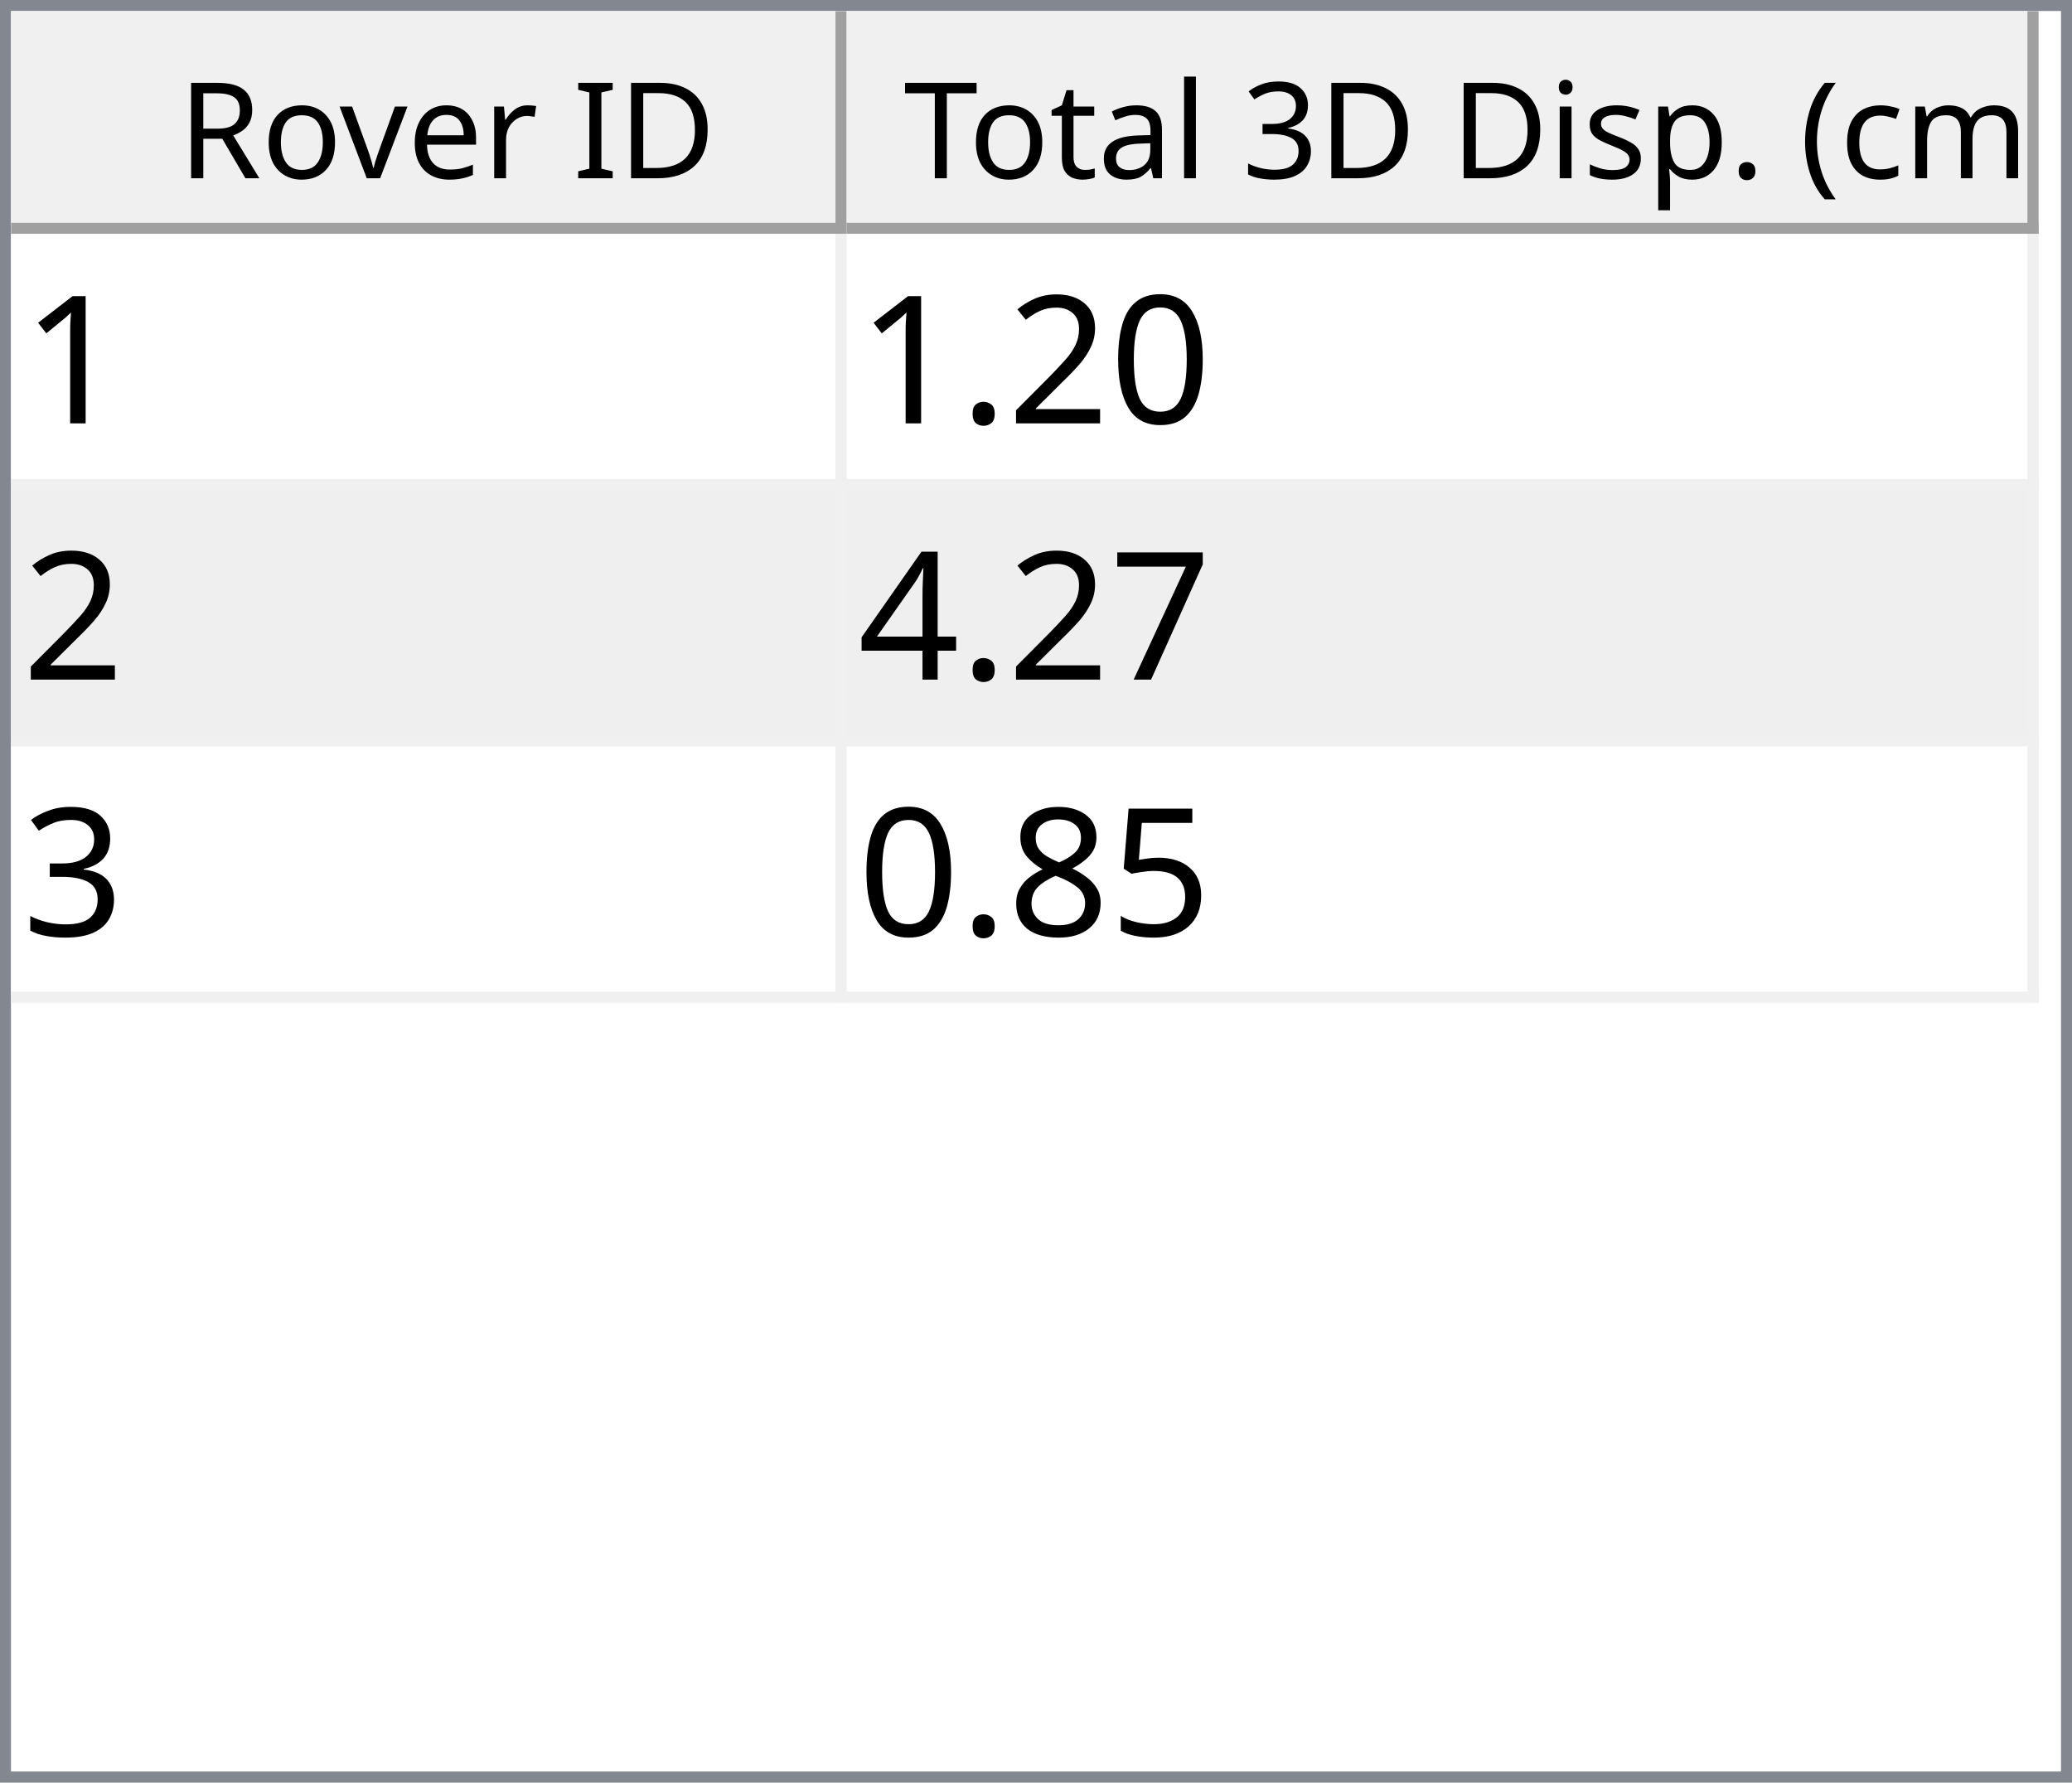
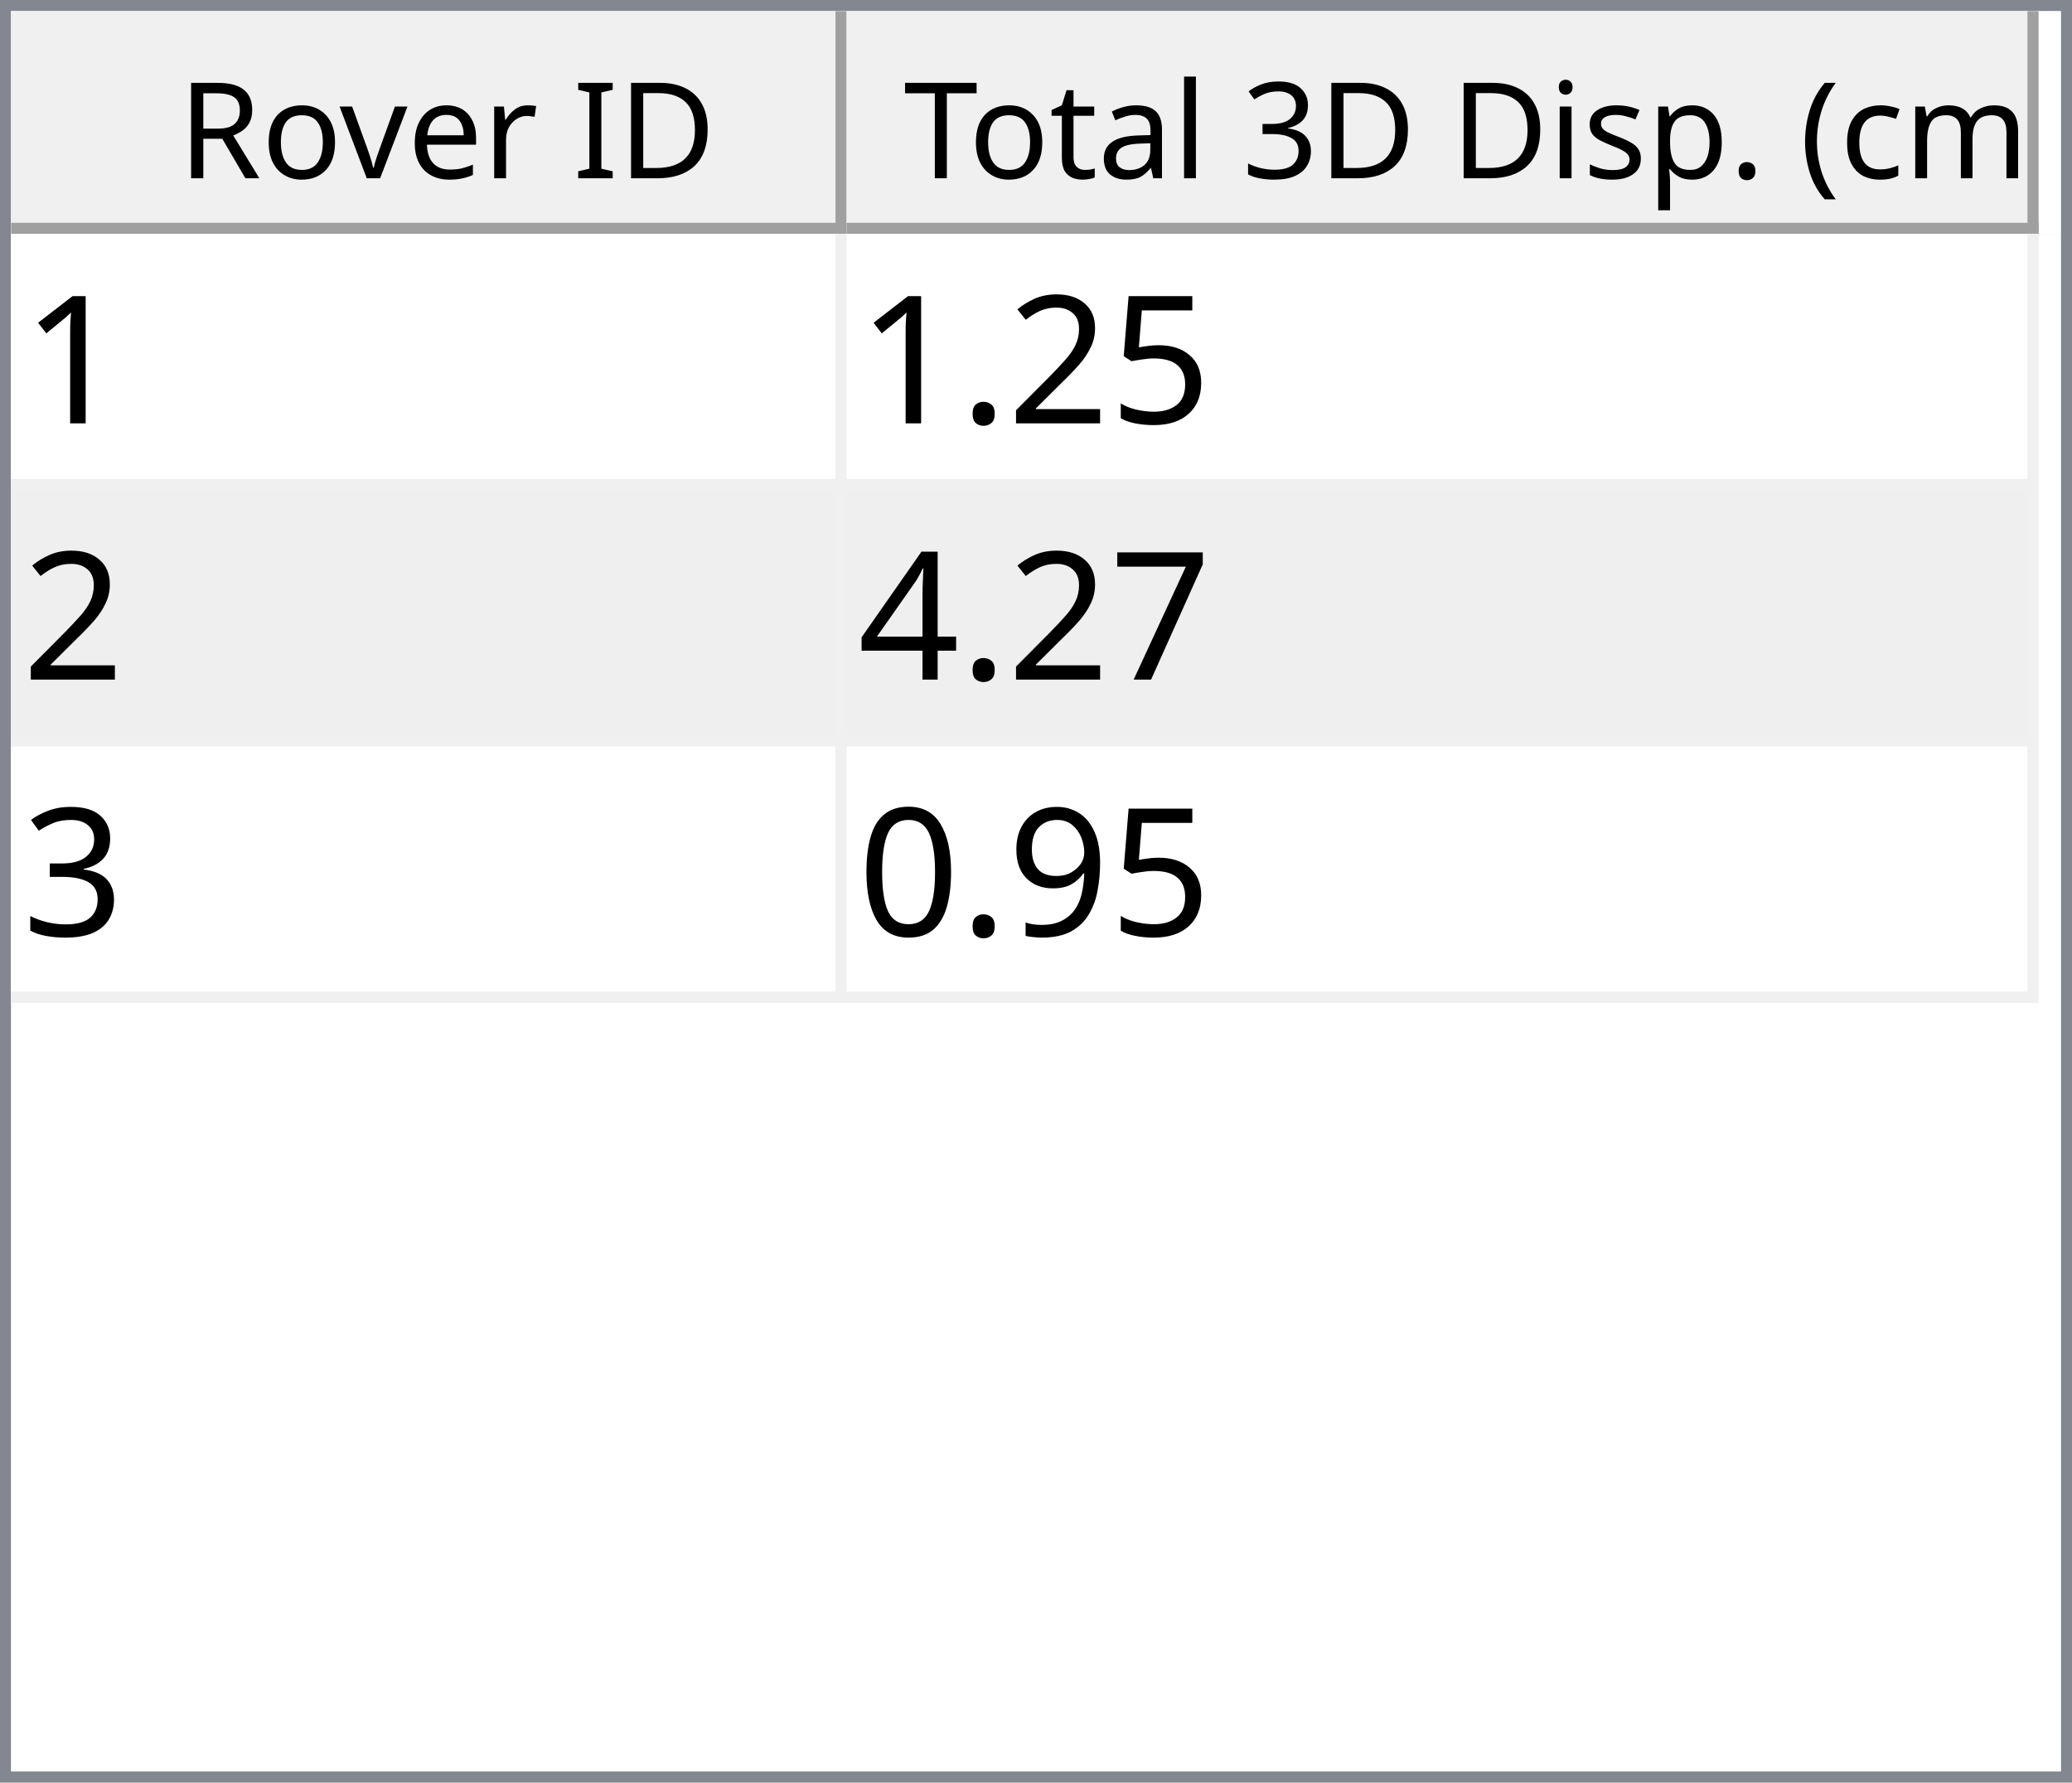
<svg xmlns="http://www.w3.org/2000/svg" style="fill-opacity:1; color-rendering:auto; color-interpolation:auto; text-rendering:auto; stroke:black; stroke-linecap:square; stroke-miterlimit:10; shape-rendering:auto; stroke-opacity:1; fill:black; stroke-dasharray:none; font-weight:normal; stroke-width:1; font-family:'Dialog'; font-style:normal; stroke-linejoin:miter; font-size:12px; stroke-dashoffset:0; image-rendering:auto;" width="186" height="160">
  <defs id="genericDefs" />
  <g>
    <defs id="defs1">
      <clipPath clipPathUnits="userSpaceOnUse" id="clipPath1">
        <path d="M0 0 L186 0 L186 160 L0 160 L0 0 Z" />
      </clipPath>
      <clipPath clipPathUnits="userSpaceOnUse" id="clipPath2">
        <path d="M0 0 L0 160 L186 160 L186 0 Z" />
      </clipPath>
      <clipPath clipPathUnits="userSpaceOnUse" id="clipPath3">
        <path d="M0 0 L0 20 L184 20 L184 0 Z" />
      </clipPath>
      <clipPath clipPathUnits="userSpaceOnUse" id="clipPath4">
        <path d="M0 0 L0 20 L75 20 L75 0 Z" />
      </clipPath>
      <clipPath clipPathUnits="userSpaceOnUse" id="clipPath5">
        <path d="M1 1 L1 19 L74 19 L74 1 Z" />
      </clipPath>
      <clipPath clipPathUnits="userSpaceOnUse" id="clipPath6">
        <path d="M0 0 L0 18 L73 18 L73 0 Z" />
      </clipPath>
      <clipPath clipPathUnits="userSpaceOnUse" id="clipPath7">
        <path d="M-0.5 -0.5 L-0.5 19.5 L74.5 19.5 L74.5 -0.5 Z" />
      </clipPath>
      <clipPath clipPathUnits="userSpaceOnUse" id="clipPath8">
        <path d="M0 0 L0 20 L107 20 L107 0 Z" />
      </clipPath>
      <clipPath clipPathUnits="userSpaceOnUse" id="clipPath9">
        <path d="M1 1 L1 19 L106 19 L106 1 Z" />
      </clipPath>
      <clipPath clipPathUnits="userSpaceOnUse" id="clipPath10">
        <path d="M0 0 L0 18 L105 18 L105 0 Z" />
      </clipPath>
      <clipPath clipPathUnits="userSpaceOnUse" id="clipPath11">
        <path d="M-0.5 -0.5 L-0.5 19.5 L106.5 19.5 L106.5 -0.5 Z" />
      </clipPath>
      <clipPath clipPathUnits="userSpaceOnUse" id="clipPath12">
        <path d="M0 0 L0 138 L184 138 L184 0 Z" />
      </clipPath>
      <clipPath clipPathUnits="userSpaceOnUse" id="clipPath13">
        <path d="M0 0 L0 69 L182 69 L182 0 Z" />
      </clipPath>
      <clipPath clipPathUnits="userSpaceOnUse" id="clipPath14">
        <path d="M-0.5 -0.5 L-0.5 68.5 L181.5 68.5 L181.5 -0.5 Z" />
      </clipPath>
      <clipPath clipPathUnits="userSpaceOnUse" id="clipPath15">
        <path d="M0 0 L0 22 L74 22 L74 0 Z" />
      </clipPath>
      <clipPath clipPathUnits="userSpaceOnUse" id="clipPath16">
        <path d="M0 0 L0 22 L106 22 L106 0 Z" />
      </clipPath>
      <font horiz-adv-x="64.551" id="font1">
        <font-face ascent="107.91" descent="25.098" units-per-em="100" style="font-style:normal; font-family:Segoe UI; font-weight:normal;" />
        <missing-glyph horiz-adv-x="64.551" d="M8.109 0 L8.109 68.266 L56.453 68.266 L56.453 0 L8.109 0 ZM15.328 7.234 L49.219 7.234 L49.219 61.031 L15.328 61.031 L15.328 7.234 Z" />
        <glyph unicode="D" horiz-adv-x="70.117" d="M9.188 0 L9.188 70.016 L28.516 70.016 Q65.531 70.016 65.531 35.891 Q65.531 19.672 55.25 9.836 Q44.969 0 27.734 0 L9.188 0 ZM17.391 62.594 L17.391 7.422 L27.828 7.422 Q41.609 7.422 49.273 14.797 Q56.938 22.172 56.938 35.688 Q56.938 62.594 28.328 62.594 L17.391 62.594 Z" />
        <glyph unicode="I" horiz-adv-x="26.611" d="M17.391 0 L9.188 0 L9.188 70.016 L17.391 70.016 L17.391 0 Z" />
        <glyph unicode=" " horiz-adv-x="27.393" d="" />
        <glyph unicode="r" horiz-adv-x="34.766" d="M34.188 41.891 Q32.078 43.5 28.125 43.5 Q23 43.5 19.555 38.672 Q16.109 33.844 16.109 25.484 L16.109 0 L8.109 0 L8.109 50 L16.109 50 L16.109 39.703 L16.312 39.703 Q18.016 44.969 21.531 47.922 Q25.047 50.875 29.391 50.875 Q32.516 50.875 34.188 50.203 L34.188 41.891 Z" />
        <glyph unicode="e" horiz-adv-x="52.295" d="M48.297 23 L12.984 23 Q13.188 14.656 17.484 10.109 Q21.781 5.562 29.297 5.562 Q37.75 5.562 44.828 11.141 L44.828 3.609 Q38.234 -1.172 27.391 -1.172 Q16.797 -1.172 10.742 5.641 Q4.688 12.453 4.688 24.812 Q4.688 36.469 11.305 43.82 Q17.922 51.172 27.734 51.172 Q37.547 51.172 42.922 44.828 Q48.297 38.484 48.297 27.203 L48.297 23 ZM40.094 29.781 Q40.047 36.719 36.75 40.578 Q33.453 44.438 27.594 44.438 Q21.922 44.438 17.969 40.383 Q14.016 36.328 13.094 29.781 L40.094 29.781 Z" />
        <glyph unicode="v" horiz-adv-x="47.9" d="M47.406 50 L27.484 0 L19.625 0 L0.688 50 L9.469 50 L22.172 13.672 Q23.578 9.672 23.922 6.688 L24.125 6.688 Q24.609 10.453 25.688 13.484 L38.969 50 L47.406 50 Z" />
        <glyph unicode="o" horiz-adv-x="58.594" d="M29 -1.172 Q17.922 -1.172 11.305 5.836 Q4.688 12.844 4.688 24.422 Q4.688 37.016 11.57 44.094 Q18.453 51.172 30.172 51.172 Q41.359 51.172 47.633 44.289 Q53.906 37.406 53.906 25.203 Q53.906 13.234 47.141 6.031 Q40.375 -1.172 29 -1.172 ZM29.594 44.438 Q21.875 44.438 17.383 39.188 Q12.891 33.938 12.891 24.703 Q12.891 15.828 17.43 10.695 Q21.969 5.562 29.594 5.562 Q37.359 5.562 41.531 10.594 Q45.703 15.625 45.703 24.906 Q45.703 34.281 41.531 39.359 Q37.359 44.438 29.594 44.438 Z" />
        <glyph unicode="R" horiz-adv-x="59.814" d="M59.375 0 L49.609 0 L37.891 19.625 Q36.281 22.359 34.766 24.289 Q33.25 26.219 31.664 27.438 Q30.078 28.656 28.25 29.219 Q26.422 29.781 24.125 29.781 L17.391 29.781 L17.391 0 L9.188 0 L9.188 70.016 L30.078 70.016 Q34.672 70.016 38.555 68.867 Q42.438 67.719 45.289 65.375 Q48.141 63.031 49.758 59.547 Q51.375 56.062 51.375 51.375 Q51.375 47.703 50.273 44.656 Q49.172 41.609 47.148 39.211 Q45.125 36.812 42.266 35.133 Q39.406 33.453 35.844 32.516 L35.844 32.328 Q37.594 31.547 38.891 30.547 Q40.188 29.547 41.359 28.18 Q42.531 26.812 43.68 25.078 Q44.828 23.344 46.234 21.047 L59.375 0 ZM17.391 62.594 L17.391 37.203 L28.516 37.203 Q31.594 37.203 34.203 38.133 Q36.812 39.062 38.719 40.797 Q40.625 42.531 41.703 45.047 Q42.781 47.562 42.781 50.688 Q42.781 56.297 39.141 59.445 Q35.5 62.594 28.609 62.594 L17.391 62.594 Z" />
        <glyph unicode=")" horiz-adv-x="30.176" d="M8.297 -15.922 L1.172 -15.922 Q16.406 2.344 16.406 26.812 Q16.406 51.469 1.078 70.016 L8.297 70.016 Q23.531 52.156 23.531 26.703 Q23.531 1.375 8.297 -15.922 Z" />
        <glyph unicode="m" horiz-adv-x="86.133" d="M79.109 0 L71.094 0 L71.094 28.719 Q71.094 37.016 68.531 40.727 Q65.969 44.438 59.906 44.438 Q54.781 44.438 51.195 39.75 Q47.609 35.062 47.609 28.516 L47.609 0 L39.594 0 L39.594 29.688 Q39.594 44.438 28.219 44.438 Q22.953 44.438 19.531 40.016 Q16.109 35.594 16.109 28.516 L16.109 0 L8.109 0 L8.109 50 L16.109 50 L16.109 42.094 L16.312 42.094 Q21.625 51.172 31.844 51.172 Q36.969 51.172 40.773 48.312 Q44.578 45.453 46 40.828 Q51.562 51.172 62.594 51.172 Q79.109 51.172 79.109 30.812 L79.109 0 Z" />
        <glyph unicode="c" horiz-adv-x="46.191" d="M42.188 2.297 Q36.422 -1.172 28.516 -1.172 Q17.828 -1.172 11.258 5.789 Q4.688 12.75 4.688 23.828 Q4.688 36.188 11.766 43.68 Q18.844 51.172 30.672 51.172 Q37.25 51.172 42.281 48.734 L42.281 40.531 Q36.719 44.438 30.375 44.438 Q22.703 44.438 17.797 38.945 Q12.891 33.453 12.891 24.516 Q12.891 15.719 17.508 10.641 Q22.125 5.562 29.891 5.562 Q36.422 5.562 42.188 9.906 L42.188 2.297 Z" />
        <glyph unicode="(" horiz-adv-x="30.176" d="M29.109 -15.922 L21.969 -15.922 Q6.844 1.375 6.844 26.703 Q6.844 52.156 21.969 70.016 L29.203 70.016 Q13.875 51.469 13.875 26.812 Q13.875 2.344 29.109 -15.922 Z" />
        <glyph unicode="." horiz-adv-x="21.68" d="M10.891 -1.078 Q8.641 -1.078 7.055 0.539 Q5.469 2.156 5.469 4.391 Q5.469 6.641 7.055 8.273 Q8.641 9.906 10.891 9.906 Q13.188 9.906 14.797 8.273 Q16.406 6.641 16.406 4.391 Q16.406 2.156 14.797 0.539 Q13.188 -1.078 10.891 -1.078 Z" />
        <glyph unicode="p" horiz-adv-x="58.789" d="M16.312 7.234 L16.109 7.234 L16.109 -23 L8.109 -23 L8.109 50 L16.109 50 L16.109 41.219 L16.312 41.219 Q22.219 51.172 33.594 51.172 Q43.266 51.172 48.688 44.461 Q54.109 37.75 54.109 26.469 Q54.109 13.922 48 6.375 Q41.891 -1.172 31.297 -1.172 Q21.578 -1.172 16.312 7.234 ZM16.109 27.391 L16.109 20.406 Q16.109 14.203 20.141 9.883 Q24.172 5.562 30.375 5.562 Q37.641 5.562 41.773 11.133 Q45.906 16.703 45.906 26.609 Q45.906 34.969 42.047 39.703 Q38.188 44.438 31.594 44.438 Q24.609 44.438 20.359 39.578 Q16.109 34.719 16.109 27.391 Z" />
        <glyph unicode="s" horiz-adv-x="42.432" d="M5.078 1.812 L5.078 10.406 Q11.625 5.562 19.484 5.562 Q30.031 5.562 30.031 12.594 Q30.031 14.594 29.125 15.992 Q28.219 17.391 26.68 18.461 Q25.141 19.531 23.07 20.383 Q21 21.234 18.609 22.172 Q15.281 23.484 12.766 24.828 Q10.25 26.172 8.57 27.859 Q6.891 29.547 6.031 31.695 Q5.172 33.844 5.172 36.719 Q5.172 40.234 6.789 42.945 Q8.406 45.656 11.086 47.484 Q13.766 49.312 17.211 50.242 Q20.656 51.172 24.312 51.172 Q30.812 51.172 35.938 48.922 L35.938 40.828 Q30.422 44.438 23.25 44.438 Q21 44.438 19.195 43.922 Q17.391 43.406 16.094 42.477 Q14.797 41.547 14.086 40.258 Q13.375 38.969 13.375 37.406 Q13.375 35.453 14.086 34.133 Q14.797 32.812 16.164 31.789 Q17.531 30.766 19.484 29.938 Q21.438 29.109 23.922 28.125 Q27.25 26.859 29.883 25.516 Q32.516 24.172 34.375 22.484 Q36.234 20.797 37.234 18.602 Q38.234 16.406 38.234 13.375 Q38.234 9.672 36.602 6.938 Q34.969 4.203 32.234 2.398 Q29.5 0.594 25.93 -0.289 Q22.359 -1.172 18.453 -1.172 Q10.75 -1.172 5.078 1.812 Z" />
        <glyph unicode="i" horiz-adv-x="24.219" d="M12.203 62.703 Q10.062 62.703 8.547 64.164 Q7.031 65.625 7.031 67.875 Q7.031 70.125 8.547 71.609 Q10.062 73.094 12.203 73.094 Q14.406 73.094 15.945 71.609 Q17.484 70.125 17.484 67.875 Q17.484 65.719 15.945 64.211 Q14.406 62.703 12.203 62.703 ZM16.109 0 L8.109 0 L8.109 50 L16.109 50 L16.109 0 Z" />
        <glyph unicode="3" horiz-adv-x="53.906" d="M46.531 19.828 Q46.531 15.094 44.75 11.211 Q42.969 7.328 39.719 4.57 Q36.469 1.812 31.93 0.297 Q27.391 -1.219 21.922 -1.219 Q11.922 -1.219 6 2.594 L6 11.188 Q13.094 5.609 22.219 5.609 Q25.875 5.609 28.828 6.539 Q31.781 7.469 33.906 9.227 Q36.031 10.984 37.18 13.477 Q38.328 15.969 38.328 19.094 Q38.328 32.812 18.797 32.812 L12.984 32.812 L12.984 39.594 L18.5 39.594 Q35.797 39.594 35.797 52.484 Q35.797 64.406 22.609 64.406 Q15.188 64.406 8.688 59.422 L8.688 67.188 Q15.375 71.188 24.609 71.188 Q29 71.188 32.57 69.969 Q36.141 68.75 38.68 66.555 Q41.219 64.359 42.609 61.281 Q44 58.203 44 54.5 Q44 40.672 30.031 36.719 L30.031 36.531 Q33.594 36.141 36.625 34.797 Q39.656 33.453 41.852 31.305 Q44.047 29.156 45.289 26.25 Q46.531 23.344 46.531 19.828 Z" />
        <glyph unicode="l" horiz-adv-x="24.219" d="M16.109 0 L8.109 0 L8.109 74.031 L16.109 74.031 L16.109 0 Z" />
        <glyph unicode="a" horiz-adv-x="50.879" d="M43.891 0 L35.891 0 L35.891 7.812 L35.688 7.812 Q30.469 -1.172 20.312 -1.172 Q12.844 -1.172 8.617 2.781 Q4.391 6.734 4.391 13.281 Q4.391 27.297 20.906 29.594 L35.891 31.688 Q35.891 44.438 25.594 44.438 Q16.547 44.438 9.281 38.281 L9.281 46.484 Q16.656 51.172 26.266 51.172 Q43.891 51.172 43.891 32.516 L43.891 0 ZM35.891 25.297 L23.828 23.641 Q18.266 22.859 15.43 20.875 Q12.594 18.891 12.594 13.875 Q12.594 10.203 15.211 7.883 Q17.828 5.562 22.172 5.562 Q28.125 5.562 32.008 9.742 Q35.891 13.922 35.891 20.312 L35.891 25.297 Z" />
        <glyph unicode="t" horiz-adv-x="33.887" d="M31.297 0.484 Q28.469 -1.078 23.828 -1.078 Q10.688 -1.078 10.688 13.578 L10.688 43.172 L2.094 43.172 L2.094 50 L10.688 50 L10.688 62.203 L18.703 64.797 L18.703 50 L31.297 50 L31.297 43.172 L18.703 43.172 L18.703 14.984 Q18.703 9.969 20.414 7.82 Q22.125 5.672 26.078 5.672 Q29.109 5.672 31.297 7.328 L31.297 0.484 Z" />
        <glyph unicode="T" horiz-adv-x="52.393" d="M50.594 62.594 L30.375 62.594 L30.375 0 L22.172 0 L22.172 62.594 L2 62.594 L2 70.016 L50.594 70.016 L50.594 62.594 Z" />
      </font>
      <font horiz-adv-x="75.0" id="font2">
        <font-face ascent="100.537" descent="21.973" units-per-em="100" style="font-style:normal; font-family:sans-serif; font-weight:normal;" />
        <missing-glyph horiz-adv-x="75.0" d="M12.5 0 L12.5 62.5 L62.5 62.5 L62.5 0 L12.5 0 ZM14.062 1.562 L60.938 1.562 L60.938 60.938 L14.062 60.938 L14.062 1.562 Z" />
        <glyph unicode="1" horiz-adv-x="55.615" d="M37.25 0 L28.469 0 L28.469 56 Q25.297 52.984 20.141 49.953 Q14.984 46.922 10.891 45.406 L10.891 53.906 Q18.266 57.375 23.781 62.305 Q29.297 67.234 31.594 71.875 L37.25 71.875 L37.25 0 Z" />
-         <glyph unicode="0" horiz-adv-x="55.615" d="M4.156 35.297 Q4.156 48 6.766 55.742 Q9.375 63.484 14.523 67.68 Q19.672 71.875 27.484 71.875 Q33.25 71.875 37.594 69.555 Q41.938 67.234 44.773 62.867 Q47.609 58.5 49.219 52.227 Q50.828 45.953 50.828 35.297 Q50.828 22.703 48.242 14.969 Q45.656 7.234 40.508 3.008 Q35.359 -1.219 27.484 -1.219 Q17.141 -1.219 11.234 6.203 Q4.156 15.141 4.156 35.297 ZM13.188 35.297 Q13.188 17.672 17.312 11.836 Q21.438 6 27.484 6 Q33.547 6 37.672 11.859 Q41.797 17.719 41.797 35.297 Q41.797 52.984 37.672 58.789 Q33.547 64.594 27.391 64.594 Q21.344 64.594 17.719 59.469 Q13.188 52.938 13.188 35.297 Z" />
+         <glyph unicode="5" horiz-adv-x="55.615" d="M4.156 18.75 L13.375 19.531 Q14.406 12.797 18.141 9.398 Q21.875 6 27.156 6 Q33.5 6 37.891 10.789 Q42.281 15.578 42.281 23.484 Q42.281 31 38.062 35.352 Q33.844 39.703 27 39.703 Q22.75 39.703 19.336 37.773 Q15.922 35.844 13.969 32.766 L5.719 33.844 L12.641 70.609 L48.25 70.609 L48.25 62.203 L19.672 62.203 L15.828 42.969 Q22.266 47.469 29.344 47.469 Q38.719 47.469 45.164 40.969 Q51.609 34.469 51.609 24.266 Q51.609 14.547 45.953 7.469 Q39.062 -1.219 27.156 -1.219 Q17.391 -1.219 11.211 4.25 Q5.031 9.719 4.156 18.75 Z" />
        <glyph unicode="2" horiz-adv-x="55.615" d="M50.344 8.453 L50.344 0 L3.031 0 Q2.938 3.172 4.047 6.109 Q5.859 10.938 9.836 15.625 Q13.812 20.312 21.344 26.469 Q33.016 36.031 37.117 41.625 Q41.219 47.219 41.219 52.203 Q41.219 57.422 37.477 61.008 Q33.734 64.594 27.734 64.594 Q21.391 64.594 17.578 60.789 Q13.766 56.984 13.719 50.25 L4.688 51.172 Q5.609 61.281 11.664 66.578 Q17.719 71.875 27.938 71.875 Q38.234 71.875 44.242 66.164 Q50.25 60.453 50.25 52 Q50.25 47.703 48.492 43.555 Q46.734 39.406 42.656 34.812 Q38.578 30.219 29.109 22.219 Q21.188 15.578 18.945 13.211 Q16.703 10.844 15.234 8.453 L50.344 8.453 Z" />
        <glyph unicode="." horiz-adv-x="27.783" d="M9.078 0 L9.078 10.016 L19.094 10.016 L19.094 0 L9.078 0 Z" />
        <glyph unicode="7" horiz-adv-x="55.615" d="M4.734 62.203 L4.734 70.656 L51.078 70.656 L51.078 63.812 Q44.234 56.547 37.523 44.484 Q30.812 32.422 27.156 19.672 Q24.516 10.688 23.781 0 L14.75 0 Q14.891 8.453 18.062 20.414 Q21.234 32.375 27.172 43.484 Q33.109 54.594 39.797 62.203 L4.734 62.203 Z" />
        <glyph unicode="4" horiz-adv-x="55.615" d="M32.328 0 L32.328 17.141 L1.266 17.141 L1.266 25.203 L33.938 71.578 L41.109 71.578 L41.109 25.203 L50.781 25.203 L50.781 17.141 L41.109 17.141 L41.109 0 L32.328 0 ZM32.328 25.203 L32.328 57.469 L9.906 25.203 L32.328 25.203 Z" />
        <glyph unicode="3" horiz-adv-x="55.615" d="M4.203 18.891 L12.984 20.062 Q14.5 12.594 18.141 9.297 Q21.781 6 27 6 Q33.203 6 37.477 10.297 Q41.75 14.594 41.75 20.953 Q41.75 27 37.797 30.93 Q33.844 34.859 27.734 34.859 Q25.25 34.859 21.531 33.891 L22.516 41.609 Q23.391 41.5 23.922 41.5 Q29.547 41.5 34.039 44.43 Q38.531 47.359 38.531 53.469 Q38.531 58.297 35.258 61.477 Q31.984 64.656 26.812 64.656 Q21.688 64.656 18.266 61.43 Q14.844 58.203 13.875 51.766 L5.078 53.328 Q6.688 62.156 12.398 67.016 Q18.109 71.875 26.609 71.875 Q32.469 71.875 37.398 69.359 Q42.328 66.844 44.945 62.5 Q47.562 58.156 47.562 53.266 Q47.562 48.641 45.07 44.828 Q42.578 41.016 37.703 38.766 Q44.047 37.312 47.562 32.695 Q51.078 28.078 51.078 21.141 Q51.078 11.766 44.242 5.25 Q37.406 -1.266 26.953 -1.266 Q17.531 -1.266 11.305 4.352 Q5.078 9.969 4.203 18.891 Z" />
-         <glyph unicode="5" horiz-adv-x="55.615" d="M4.156 18.75 L13.375 19.531 Q14.406 12.797 18.141 9.398 Q21.875 6 27.156 6 Q33.5 6 37.891 10.789 Q42.281 15.578 42.281 23.484 Q42.281 31 38.062 35.352 Q33.844 39.703 27 39.703 Q22.75 39.703 19.336 37.773 Q15.922 35.844 13.969 32.766 L5.719 33.844 L12.641 70.609 L48.25 70.609 L48.25 62.203 L19.672 62.203 L15.828 42.969 Q22.266 47.469 29.344 47.469 Q38.719 47.469 45.164 40.969 Q51.609 34.469 51.609 24.266 Q51.609 14.547 45.953 7.469 Q39.062 -1.219 27.156 -1.219 Q17.391 -1.219 11.211 4.25 Q5.031 9.719 4.156 18.75 Z" />
-         <glyph unicode="8" horiz-adv-x="55.615" d="M17.672 38.812 Q12.203 40.828 9.57 44.539 Q6.938 48.25 6.938 53.422 Q6.938 61.234 12.555 66.555 Q18.172 71.875 27.484 71.875 Q36.859 71.875 42.578 66.43 Q48.297 60.984 48.297 53.172 Q48.297 48.188 45.68 44.508 Q43.062 40.828 37.75 38.812 Q44.344 36.672 47.781 31.883 Q51.219 27.094 51.219 20.453 Q51.219 11.281 44.727 5.031 Q38.234 -1.219 27.641 -1.219 Q17.047 -1.219 10.547 5.055 Q4.047 11.328 4.047 20.703 Q4.047 27.688 7.594 32.398 Q11.141 37.109 17.672 38.812 ZM15.922 53.719 Q15.922 48.641 19.195 45.414 Q22.469 42.188 27.688 42.188 Q32.766 42.188 36.016 45.383 Q39.266 48.578 39.266 53.219 Q39.266 58.062 35.914 61.359 Q32.562 64.656 27.594 64.656 Q22.562 64.656 19.242 61.43 Q15.922 58.203 15.922 53.719 ZM13.094 20.656 Q13.094 16.891 14.875 13.375 Q16.656 9.859 20.172 7.93 Q23.688 6 27.734 6 Q34.031 6 38.133 10.055 Q42.234 14.109 42.234 20.359 Q42.234 26.703 38.016 30.859 Q33.797 35.016 27.438 35.016 Q21.234 35.016 17.164 30.914 Q13.094 26.812 13.094 20.656 Z" />
+         <glyph unicode="9" horiz-adv-x="55.615" d="M5.469 16.547 L13.922 17.328 Q14.984 11.375 18.016 8.688 Q21.047 6 25.781 6 Q29.828 6 32.883 7.859 Q35.938 9.719 37.891 12.82 Q39.844 15.922 41.164 21.195 Q42.484 26.469 42.484 31.938 Q42.484 32.516 42.438 33.688 Q39.797 29.5 35.234 26.883 Q30.672 24.266 25.344 24.266 Q16.453 24.266 10.305 30.711 Q4.156 37.156 4.156 47.703 Q4.156 58.594 10.578 65.234 Q17 71.875 26.656 71.875 Q33.641 71.875 39.43 68.117 Q45.219 64.359 48.219 57.398 Q51.219 50.438 51.219 37.25 Q51.219 23.531 48.242 15.406 Q45.266 7.281 39.383 3.031 Q33.5 -1.219 25.594 -1.219 Q17.188 -1.219 11.867 3.445 Q6.547 8.109 5.469 16.547 ZM41.453 48.141 Q41.453 55.719 37.43 60.156 Q33.406 64.594 27.734 64.594 Q21.875 64.594 17.531 59.812 Q13.188 55.031 13.188 47.406 Q13.188 40.578 17.312 36.305 Q21.438 32.031 27.484 32.031 Q33.594 32.031 37.523 36.305 Q41.453 40.578 41.453 48.141 Z" />
+         <glyph unicode="0" horiz-adv-x="55.615" d="M4.156 35.297 Q4.156 48 6.766 55.742 Q9.375 63.484 14.523 67.68 Q19.672 71.875 27.484 71.875 Q33.25 71.875 37.594 69.555 Q41.938 67.234 44.773 62.867 Q47.609 58.5 49.219 52.227 Q50.828 45.953 50.828 35.297 Q50.828 22.703 48.242 14.969 Q45.656 7.234 40.508 3.008 Q35.359 -1.219 27.484 -1.219 Q17.141 -1.219 11.234 6.203 Q4.156 15.141 4.156 35.297 ZM13.188 35.297 Q13.188 17.672 17.312 11.836 Q21.438 6 27.484 6 Q33.547 6 37.672 11.859 Q41.797 17.719 41.797 35.297 Q41.797 52.984 37.672 58.789 Q33.547 64.594 27.391 64.594 Q21.344 64.594 17.719 59.469 Q13.188 52.938 13.188 35.297 Z" />
      </font>
    </defs>
    <g style="fill:white; stroke:white;">
      <rect x="0" y="0" width="186" style="clip-path:url(#clipPath1); stroke:none;" height="160" />
    </g>
    <g style="fill:white; text-rendering:optimizeSpeed; color-rendering:optimizeSpeed; image-rendering:optimizeSpeed; shape-rendering:crispEdges; stroke:white; color-interpolation:sRGB;">
      <rect x="0" width="186" height="160" y="0" style="stroke:none;" />
      <path style="stroke:none;" d="M0 160 L186 160 L186 0 L0 0 Z" />
    </g>
    <g style="fill:rgb(240,240,240); font-family:'Segoe UI'; stroke:rgb(240,240,240);">
      <rect x="0" y="0" width="186" style="clip-path:url(#clipPath2); stroke:none;" height="160" />
    </g>
    <g style="fill:rgb(130,135,144); font-family:'Segoe UI'; stroke:rgb(130,135,144);">
      <path d="M0 0 L186 0 L186 160 L0 160 L0 0 ZM1 1 L185 1 L185 159 L1 159 L1 1 Z" style="fill-rule:evenodd; clip-path:url(#clipPath2); stroke:none;" />
    </g>
    <g style="fill:white; font-family:'Segoe UI'; stroke:white;" transform="translate(1,1)">
      <rect x="0" y="0" width="184" style="clip-path:url(#clipPath3); stroke:none;" height="20" />
    </g>
    <g style="fill:rgb(240,240,240); font-family:'Segoe UI'; stroke:rgb(240,240,240);" transform="translate(1,1)">
      <rect x="0" y="0" width="75" style="clip-path:url(#clipPath4); stroke:none;" height="20" />
    </g>
    <g style="font-family:'Segoe UI';" transform="translate(2,2)">
      <text x="14" xml:space="preserve" y="14" style="clip-path:url(#clipPath6); stroke:none;">Rover ID</text>
    </g>
    <g style="fill:rgb(160,160,160); font-family:'Segoe UI'; stroke:rgb(160,160,160); stroke-linejoin:bevel;" transform="translate(1.5,1.5)">
      <line x1="74" x2="74" y1="0" style="fill:none; clip-path:url(#clipPath7);" y2="19" />
    </g>
    <g style="fill:rgb(160,160,160); font-family:'Segoe UI'; stroke:rgb(160,160,160); stroke-linejoin:bevel;" transform="matrix(1,0,0,1,1,1) translate(0.5,0.5)">
      <line x1="0" x2="74" y1="19" style="fill:none; clip-path:url(#clipPath7);" y2="19" />
    </g>
    <g style="fill:rgb(240,240,240); font-family:'Segoe UI'; stroke:rgb(240,240,240);" transform="translate(76,1)">
      <rect x="0" y="0" width="107" style="clip-path:url(#clipPath8); stroke:none;" height="20" />
    </g>
    <g style="font-family:'Segoe UI';" transform="translate(77,2)">
      <text x="1" xml:space="preserve" y="14" style="clip-path:url(#clipPath10); stroke:none;"> Total 3D Disp. (cm)</text>
    </g>
    <g style="fill:rgb(160,160,160); font-family:'Segoe UI'; stroke:rgb(160,160,160); stroke-linejoin:bevel;" transform="translate(76.5,1.5)">
      <line x1="106" x2="106" y1="0" style="fill:none; clip-path:url(#clipPath11);" y2="19" />
    </g>
    <g style="fill:rgb(160,160,160); font-family:'Segoe UI'; stroke:rgb(160,160,160); stroke-linejoin:bevel;" transform="matrix(1,0,0,1,76,1) translate(0.5,0.5)">
      <line x1="0" x2="106" y1="19" style="fill:none; clip-path:url(#clipPath11);" y2="19" />
    </g>
    <g style="fill:white; font-family:'Segoe UI'; stroke:white;" transform="translate(1,21)">
      <rect x="0" y="0" width="184" style="clip-path:url(#clipPath12); stroke:none;" height="138" />
    </g>
    <g style="fill:rgb(240,240,240); font-size:16px; font-family:sans-serif; stroke:rgb(240,240,240);" transform="translate(1,21)">
      <rect x="0" y="0" width="182" style="clip-path:url(#clipPath13); stroke:none;" height="69" />
      <line transform="translate(0.5,0.5)" x1="0" x2="181" y1="22" style="clip-path:url(#clipPath14); fill:none; stroke-linejoin:bevel;" y2="22" />
    </g>
    <g transform="matrix(1,0,0,1,1,21) translate(0.5,0.5)" style="fill:rgb(240,240,240); font-size:16px; font-family:sans-serif; stroke:rgb(240,240,240); stroke-linejoin:bevel;">
      <line x1="0" x2="181" y1="45" style="fill:none; clip-path:url(#clipPath14);" y2="45" />
    </g>
    <g transform="matrix(1,0,0,1,1,21) translate(0.5,0.5)" style="fill:rgb(240,240,240); font-size:16px; font-family:sans-serif; stroke:rgb(240,240,240); stroke-linejoin:bevel;">
      <line x1="0" x2="181" y1="68" style="fill:none; clip-path:url(#clipPath14);" y2="68" />
    </g>
    <g transform="matrix(1,0,0,1,1,21) translate(0.5,0.5)" style="fill:rgb(240,240,240); font-size:16px; font-family:sans-serif; stroke:rgb(240,240,240); stroke-linejoin:bevel;">
      <line x1="74" x2="74" y1="0" style="fill:none; clip-path:url(#clipPath14);" y2="68" />
    </g>
    <g transform="matrix(1,0,0,1,1,21) translate(0.5,0.5)" style="fill:rgb(240,240,240); font-size:16px; font-family:sans-serif; stroke:rgb(240,240,240); stroke-linejoin:bevel;">
      <line x1="181" x2="181" y1="0" style="fill:none; clip-path:url(#clipPath14);" y2="68" />
    </g>
    <g style="fill:white; font-size:16px; font-family:sans-serif; stroke:white;" transform="matrix(1,0,0,1,1,21)">
      <rect x="0" y="0" width="74" style="clip-path:url(#clipPath15); stroke:none;" height="22" />
      <text x="1" y="17" style="fill:black; clip-path:url(#clipPath15); stroke:none;" xml:space="preserve">1</text>
    </g>
    <g style="fill:white; font-size:16px; font-family:sans-serif; stroke:white;" transform="matrix(1,0,0,1,1,21) translate(75,0)">
      <rect x="0" y="0" width="106" style="clip-path:url(#clipPath16); stroke:none;" height="22" />
-       <text x="1" y="17" style="fill:black; clip-path:url(#clipPath16); stroke:none;" xml:space="preserve">1.20</text>
+       <text x="1" y="17" style="fill:black; clip-path:url(#clipPath16); stroke:none;" xml:space="preserve">1.25</text>
    </g>
    <g style="fill:rgb(239,239,239); font-size:16px; font-family:sans-serif; stroke:rgb(239,239,239);" transform="matrix(1,0,0,1,1,21) translate(0,23)">
      <rect x="0" y="0" width="74" style="clip-path:url(#clipPath15); stroke:none;" height="22" />
      <text x="1" y="17" style="fill:black; clip-path:url(#clipPath15); stroke:none;" xml:space="preserve">2</text>
    </g>
    <g style="fill:rgb(239,239,239); font-size:16px; font-family:sans-serif; stroke:rgb(239,239,239);" transform="matrix(1,0,0,1,1,21) translate(75,23)">
      <rect x="0" y="0" width="106" style="clip-path:url(#clipPath16); stroke:none;" height="22" />
      <text x="1" y="17" style="fill:black; clip-path:url(#clipPath16); stroke:none;" xml:space="preserve">4.27</text>
    </g>
    <g style="fill:white; font-size:16px; font-family:sans-serif; stroke:white;" transform="matrix(1,0,0,1,1,21) translate(0,46)">
      <rect x="0" y="0" width="74" style="clip-path:url(#clipPath15); stroke:none;" height="22" />
      <text x="1" y="17" style="fill:black; clip-path:url(#clipPath15); stroke:none;" xml:space="preserve">3</text>
    </g>
    <g style="fill:white; font-size:16px; font-family:sans-serif; stroke:white;" transform="matrix(1,0,0,1,1,21) translate(75,46)">
      <rect x="0" y="0" width="106" style="clip-path:url(#clipPath16); stroke:none;" height="22" />
-       <text x="1" y="17" style="fill:black; clip-path:url(#clipPath16); stroke:none;" xml:space="preserve">0.85</text>
+       <text x="1" y="17" style="fill:black; clip-path:url(#clipPath16); stroke:none;" xml:space="preserve">0.95</text>
    </g>
  </g>
</svg>
